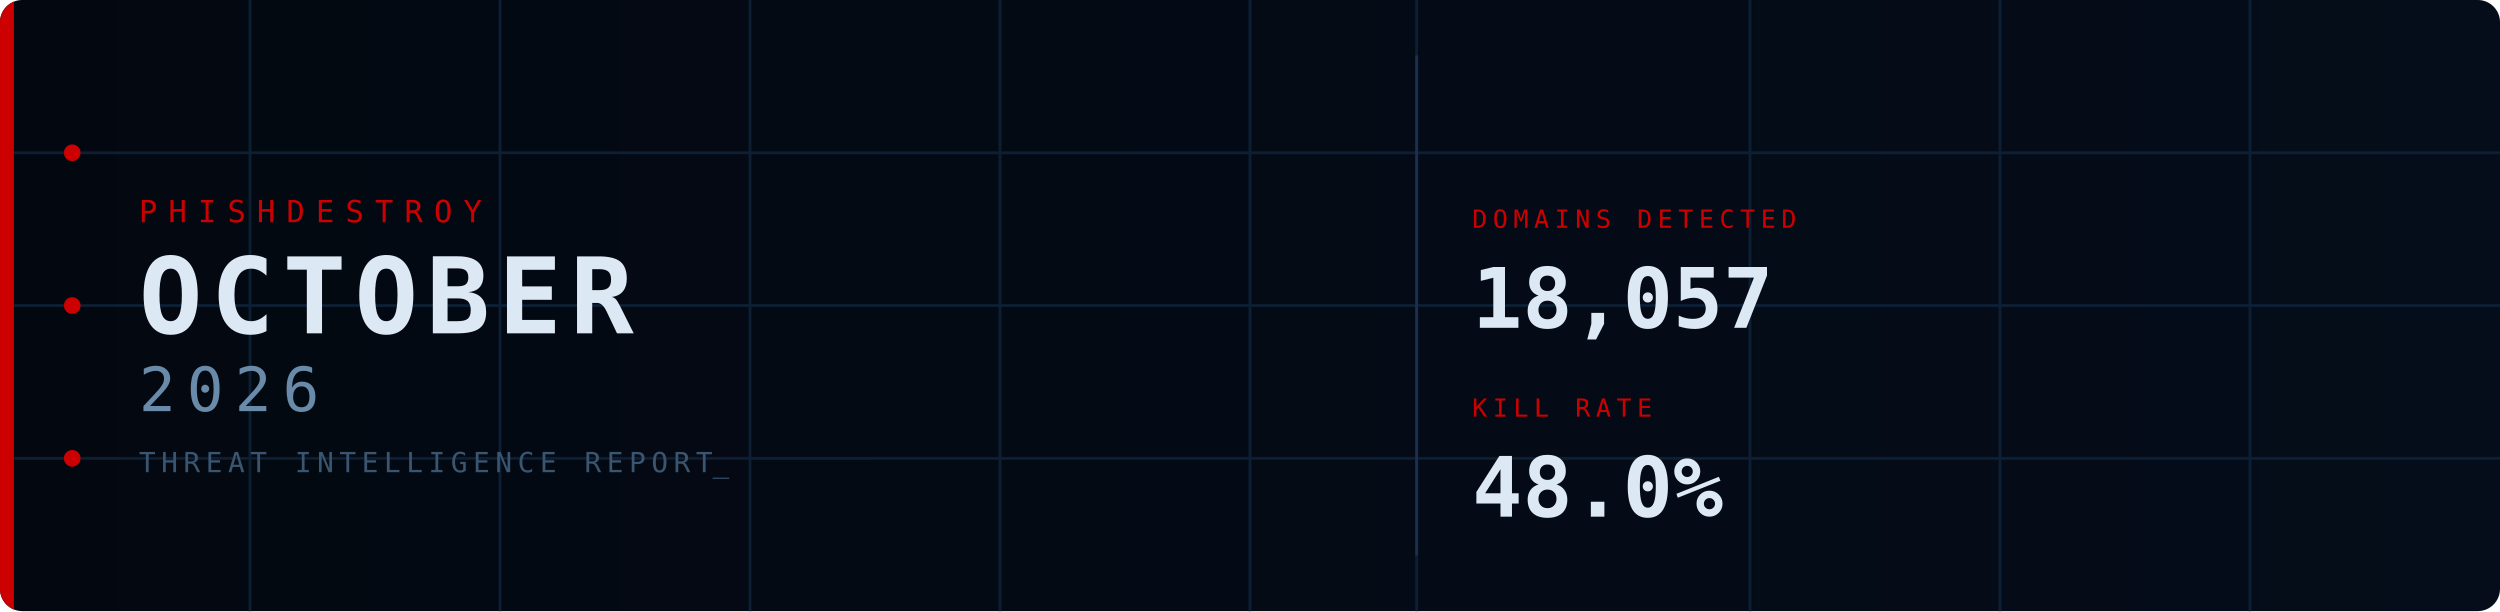
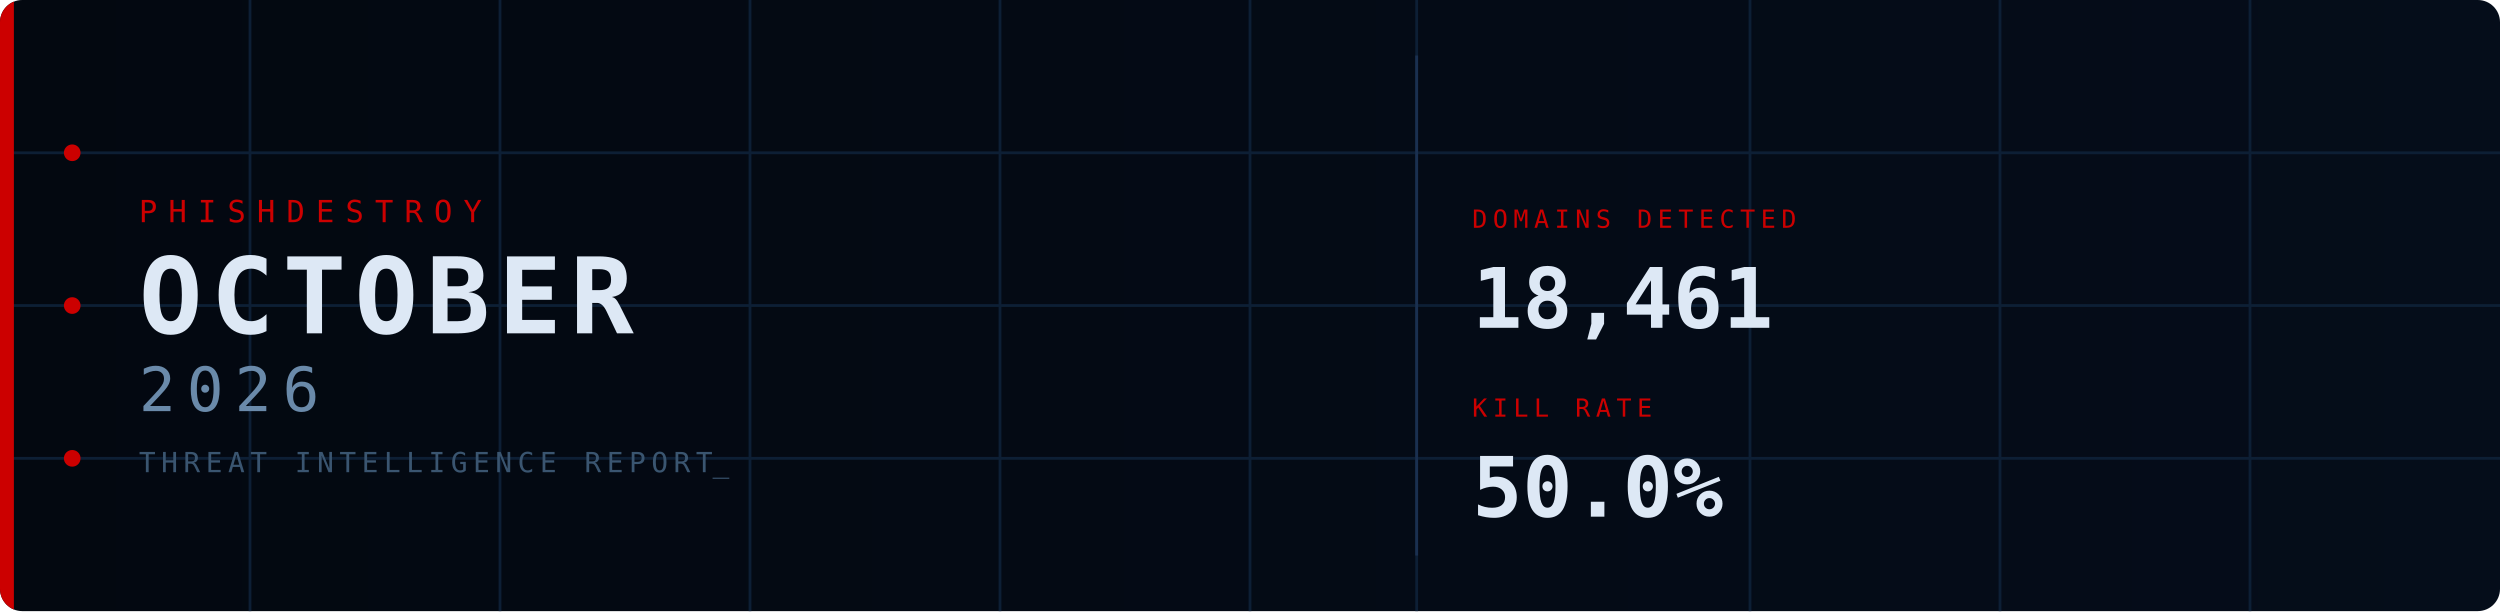
<svg xmlns="http://www.w3.org/2000/svg" width="900" height="220" viewBox="0 0 900 220">
  <defs>
    <linearGradient id="bg" x1="0%" y1="0%" x2="100%" y2="0%">
      <stop offset="0%" stop-color="#030810" />
      <stop offset="100%" stop-color="#050d1a" />
    </linearGradient>
    <clipPath id="cp">
      <rect width="900" height="220" rx="8" />
    </clipPath>
    <style>
      @keyframes fadein {
        from { opacity: 0; transform: translateY(8px); }
        to   { opacity: 1; transform: translateY(0); }
      }
      @keyframes fadein_right {
        from { opacity: 0; transform: translateX(8px); }
        to   { opacity: 1; transform: translateX(0); }
      }
      @keyframes pulse {
        0%,100% { opacity: 1; }
        50%      { opacity: 0.2; }
      }
      @keyframes blink {
        0%,100% { opacity: 1; }
        50%     { opacity: 0; }
      }
      @keyframes scanline {
        from { transform: translateY(-20px); }
        to   { transform: translateY(240px); }
      }
      @keyframes arc1draw {
        from { stroke-dashoffset: 565.49; }
        to   { stroke-dashoffset: 0; }
      }
      @keyframes arc2draw {
        from { stroke-dashoffset: 408.41; }
        to   { stroke-dashoffset: 0; }
      }
      @keyframes glow {
        0%,100% { opacity: 1; }
        50%     { opacity: 0.7; }
      }
      .fi0  { animation: fadein 0.7s ease  0.1s; }
      .fi1  { animation: fadein 0.7s ease  0.3s; }
      .fi2  { animation: fadein 0.7s ease  0.45s; }
      .fi3  { animation: fadein 0.7s ease  0.6s; }
      .fir1 { animation: fadein_right 0.7s ease  0.7s; }
      .fir2 { animation: fadein_right 0.7s ease  0.9s; }
      .p0   { animation: pulse 2.5s ease-in-out infinite 0s; }
      .p1   { animation: pulse 2.5s ease-in-out infinite 0.8s; }
      .p2   { animation: pulse 2.5s ease-in-out infinite 1.6s; }
      .cursor { animation: blink 1s step-end infinite; }
    </style>
  </defs>
  <rect width="900" height="220" rx="8" fill="url(#bg)" />
  <g clip-path="url(#cp)">
    <line x1="90" y1="0" x2="90" y2="220" stroke="#0d1f35" stroke-width="1" />
    <line x1="180" y1="0" x2="180" y2="220" stroke="#0d1f35" stroke-width="1" />
    <line x1="270" y1="0" x2="270" y2="220" stroke="#0d1f35" stroke-width="1" />
    <line x1="360" y1="0" x2="360" y2="220" stroke="#0d1f35" stroke-width="1" />
    <line x1="450" y1="0" x2="450" y2="220" stroke="#0d1f35" stroke-width="1" />
    <line x1="510" y1="0" x2="510" y2="220" stroke="#0d1f35" stroke-width="1" />
    <line x1="630" y1="0" x2="630" y2="220" stroke="#0d1f35" stroke-width="1" />
    <line x1="720" y1="0" x2="720" y2="220" stroke="#0d1f35" stroke-width="1" />
    <line x1="810" y1="0" x2="810" y2="220" stroke="#0d1f35" stroke-width="1" />
    <line x1="0" y1="55" x2="900" y2="55" stroke="#0d1f35" stroke-width="1" />
    <line x1="0" y1="110" x2="900" y2="110" stroke="#0d1f35" stroke-width="1" />
    <line x1="0" y1="165" x2="900" y2="165" stroke="#0d1f35" stroke-width="1" />
    <rect x="0" y="0" width="5" height="220" fill="#CC0000" style="animation: glow 3s ease-in-out infinite;" />
    <circle cx="26" cy="55" r="3" fill="#CC0000" class="p0" />
    <circle cx="26" cy="110" r="3" fill="#CC0000" class="p1" />
    <circle cx="26" cy="165" r="3" fill="#CC0000" class="p2" />
    <circle cx="870" cy="110" r="90" fill="none" stroke="#CC0000" stroke-opacity="0.22" stroke-width="1.5" stroke-dasharray="565.49" stroke-dashoffset="565.49" style="animation: arc1draw 2s ease-out  0.5s;" />
    <circle cx="870" cy="110" r="65" fill="none" stroke="#CC0000" stroke-opacity="0.14" stroke-width="1" stroke-dasharray="408.41" stroke-dashoffset="408.41" style="animation: arc2draw 2s ease-out  0.7s;" />
    <rect x="0" y="-20" width="900" height="20" fill="#4488cc" opacity="0.04" style="animation: scanline 4s linear infinite;" />
    <text x="50" y="80" font-family="monospace" font-size="11" fill="#CC0000" letter-spacing="4" class="fi0">PHISHDESTROY</text>
    <text x="50" y="120" font-family="monospace" font-size="38" font-weight="bold" fill="#dde8f5" letter-spacing="3" class="fi1">OCTOBER</text>
    <text x="50" y="148" font-family="monospace" font-size="22" fill="#6a8aaa" letter-spacing="4" class="fi2">2026</text>
    <text x="50" y="170" font-family="monospace" font-size="10" fill="#3a5570" letter-spacing="2" class="fi3">THREAT INTELLIGENCE REPORT<tspan class="cursor">_</tspan>
    </text>
    <line x1="510" y1="20" x2="510" y2="200" stroke="#1a3050" stroke-width="1" />
    <g class="fir1">
      <text x="530" y="82" font-family="monospace" font-size="9" fill="#CC0000" letter-spacing="2">DOMAINS DETECTED</text>
-       <text x="530" y="118" font-family="monospace" font-size="30" font-weight="bold" fill="#dde8f5">18,057</text>
+       <text x="530" y="118" font-family="monospace" font-size="30" font-weight="bold" fill="#dde8f5">18,461</text>
    </g>
    <g class="fir2">
      <text x="530" y="150" font-family="monospace" font-size="9" fill="#CC0000" letter-spacing="2">KILL RATE</text>
-       <text x="530" y="186" font-family="monospace" font-size="30" font-weight="bold" fill="#dde8f5">48.0%</text>
+       <text x="530" y="186" font-family="monospace" font-size="30" font-weight="bold" fill="#dde8f5">50.0%</text>
    </g>
  </g>
</svg>
